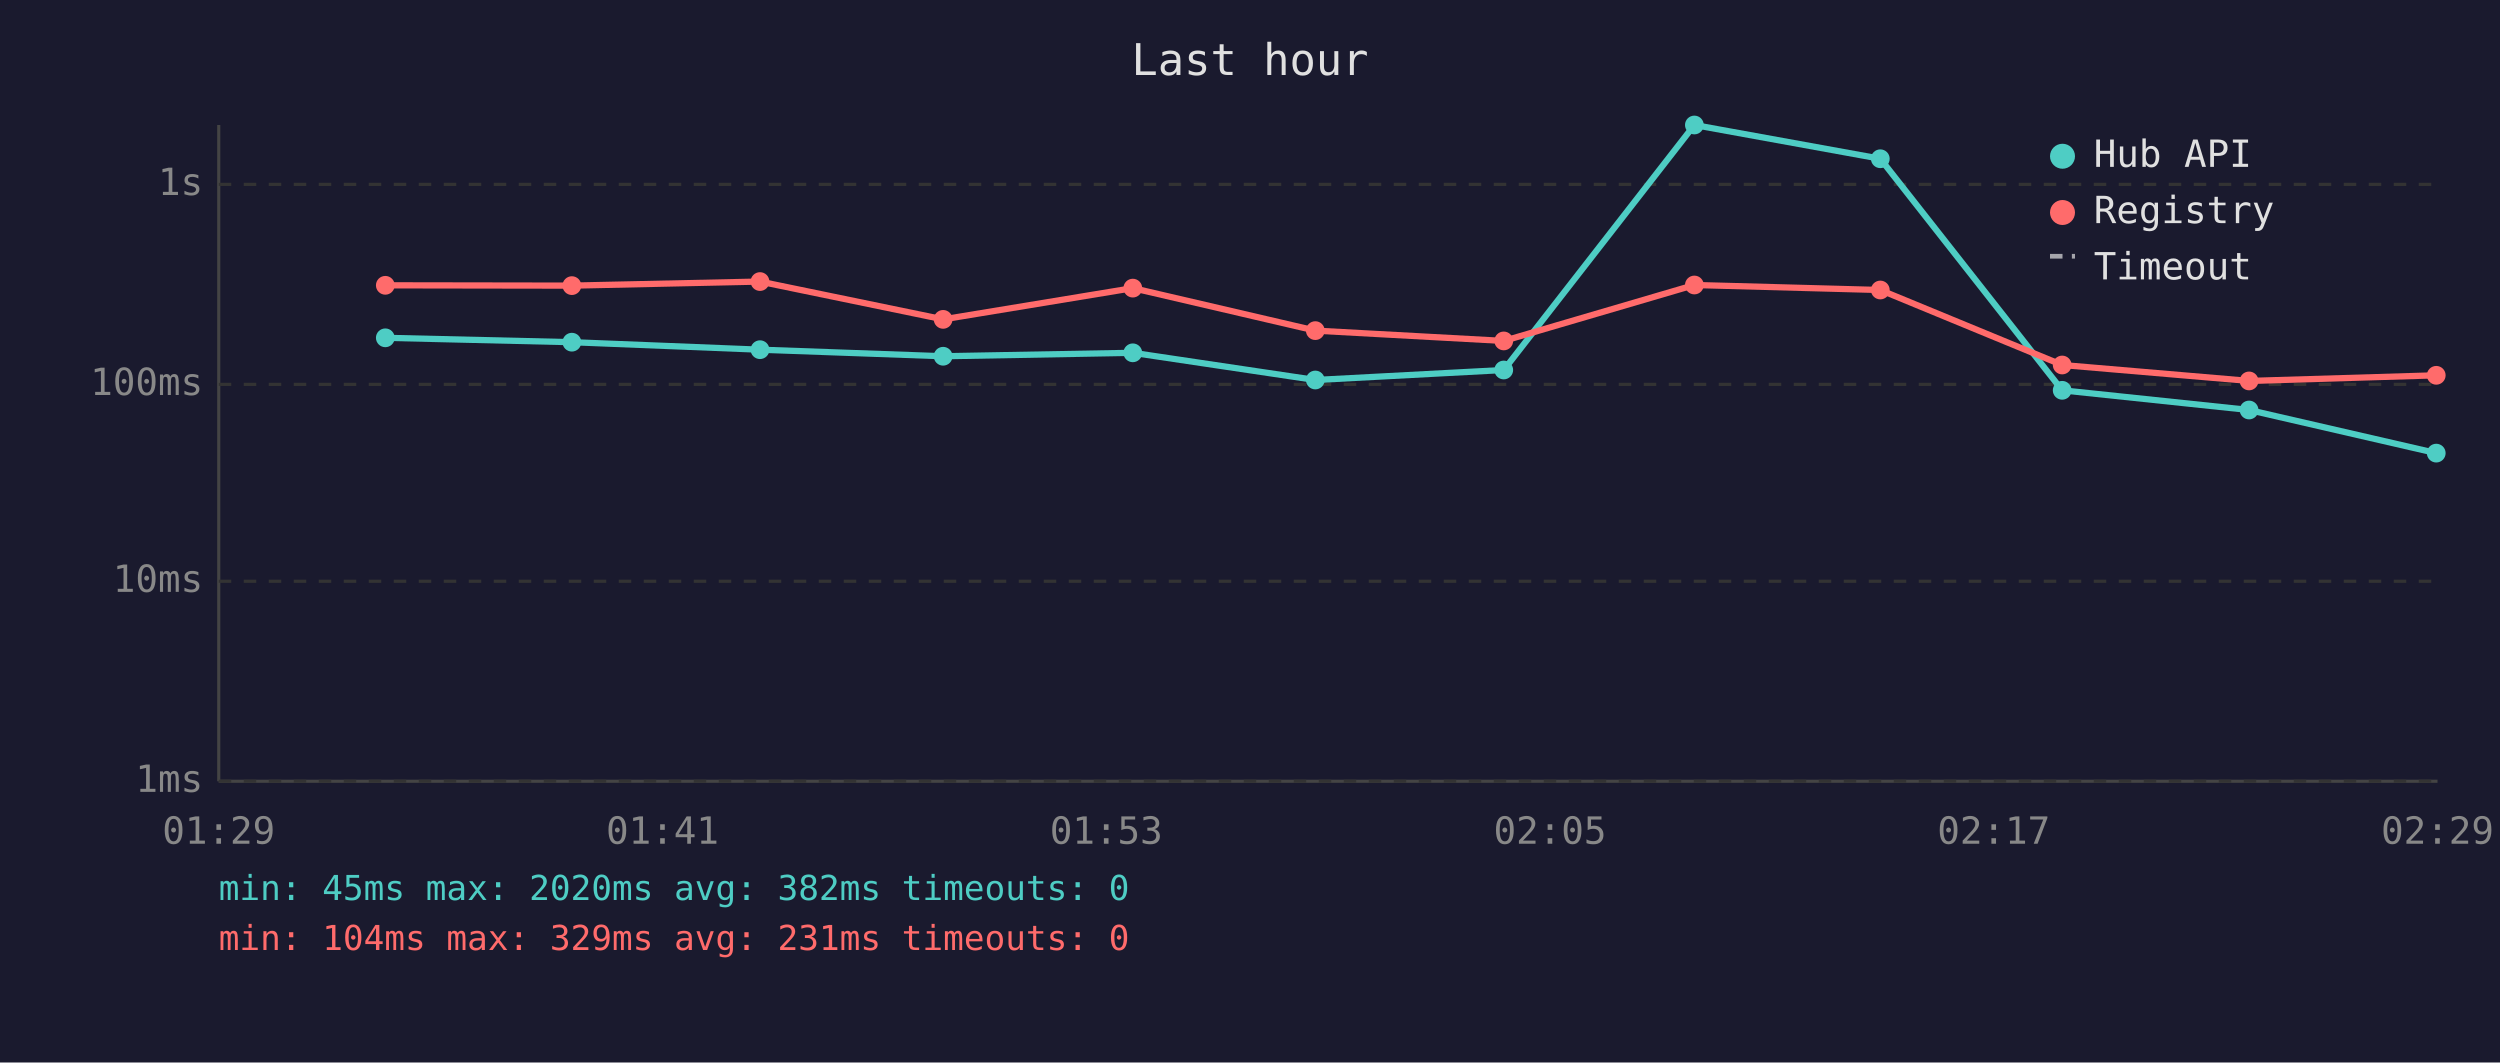
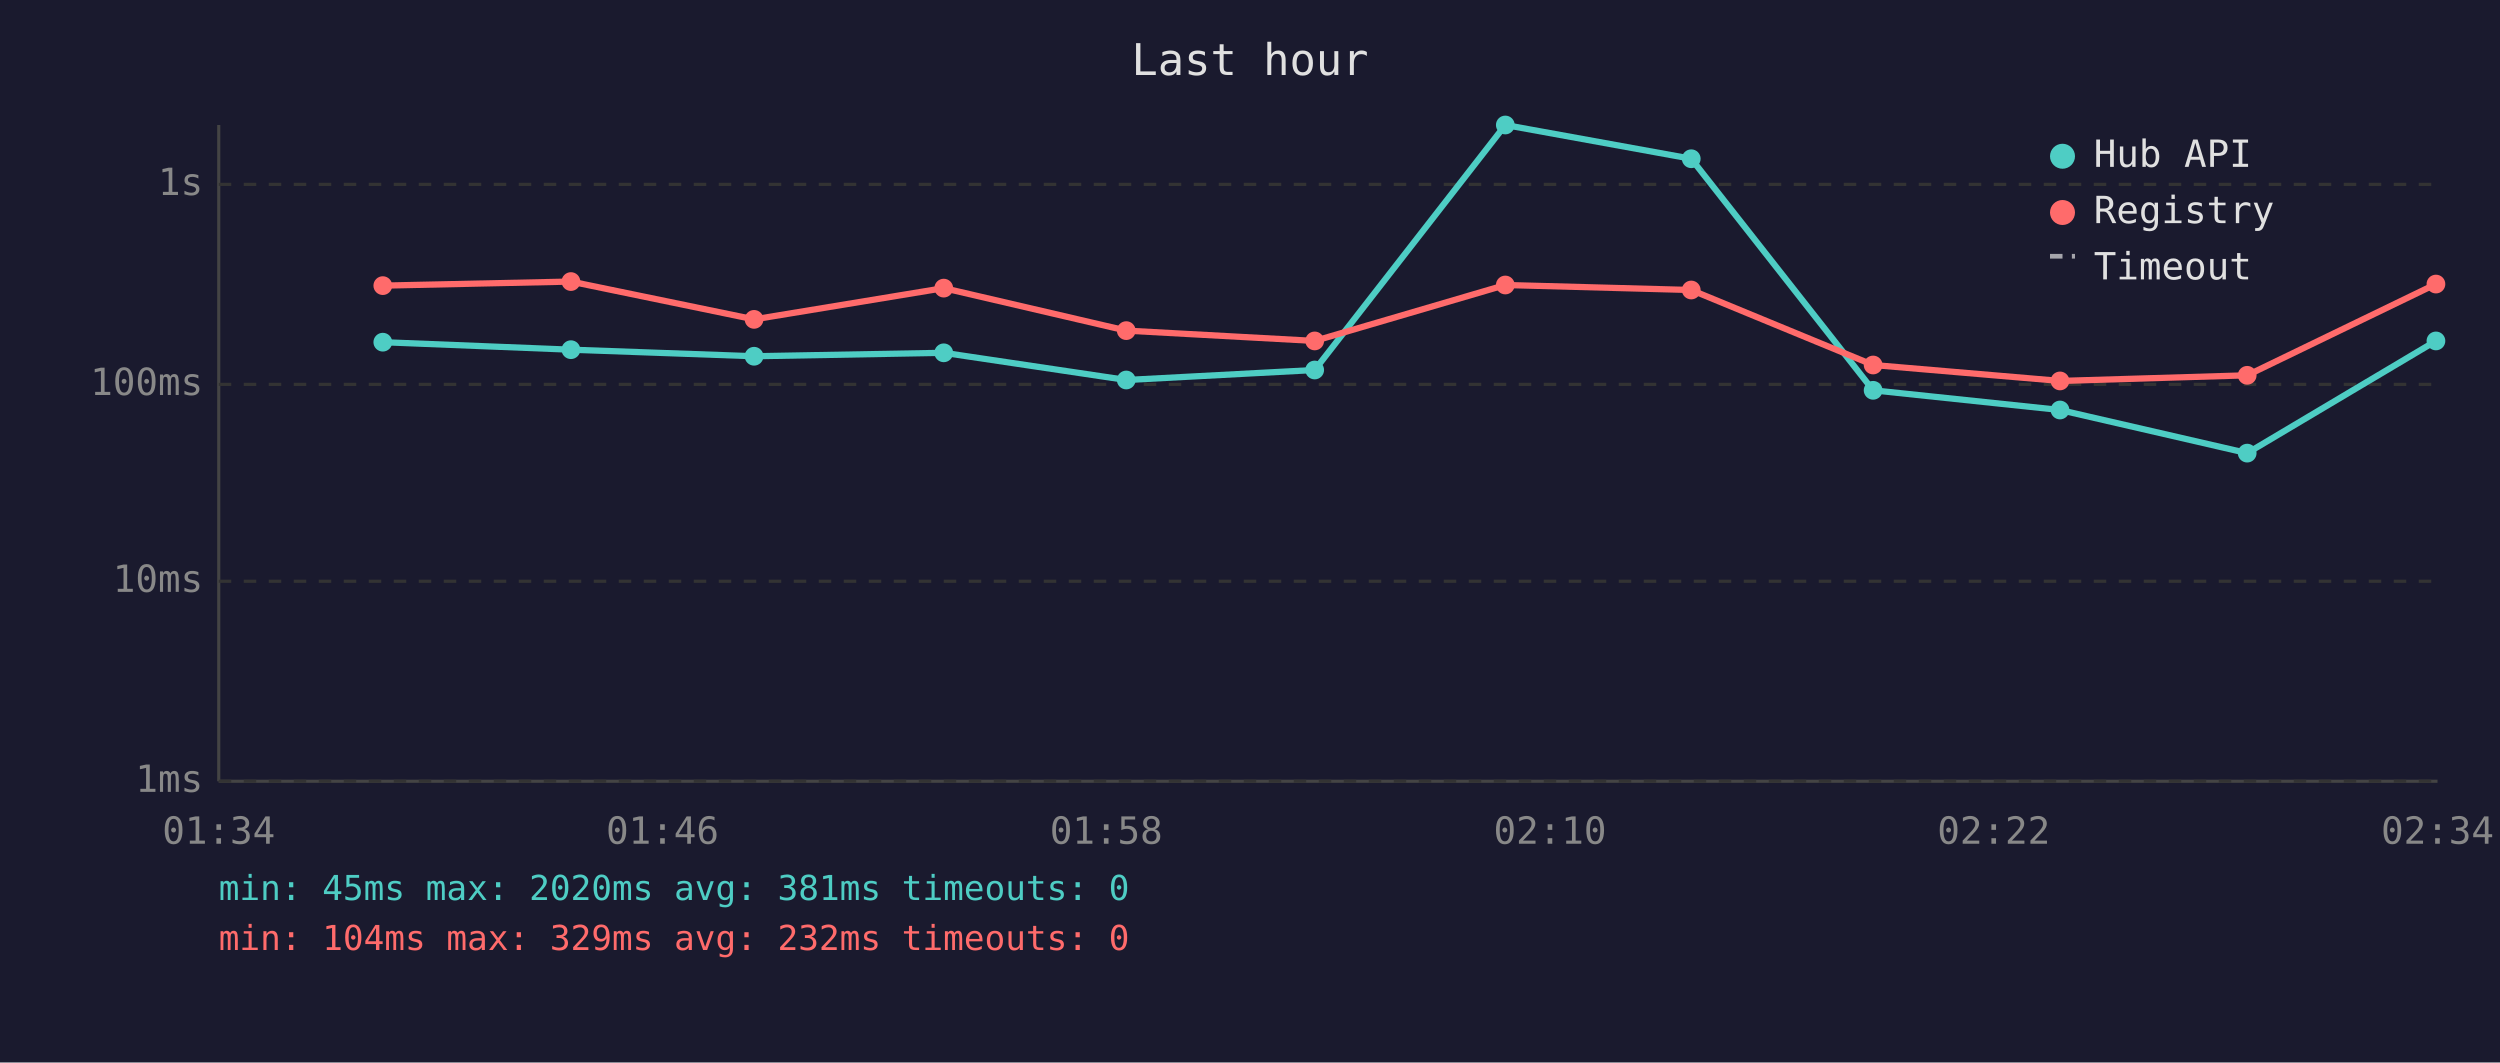
<svg xmlns="http://www.w3.org/2000/svg" viewBox="0 0 800 340" font-family="monospace" font-size="12">
  <rect width="800" height="340" fill="#1a1a2e" />
  <text x="400" y="24" fill="#e0e0e0" font-size="14" text-anchor="middle">Last hour</text>
  <line x1="70" y1="40" x2="70" y2="250" stroke="#444" stroke-width="1" />
  <line x1="70" y1="250" x2="780" y2="250" stroke="#444" stroke-width="1" />
  <line x1="70" y1="250" x2="780" y2="250" stroke="#333" stroke-width="1" stroke-dasharray="4" />
  <text x="65" y="250" fill="#888" text-anchor="end" dominant-baseline="middle">1ms</text>
  <line x1="70" y1="186" x2="780" y2="186" stroke="#333" stroke-width="1" stroke-dasharray="4" />
  <text x="65" y="186" fill="#888" text-anchor="end" dominant-baseline="middle">10ms</text>
  <line x1="70" y1="123" x2="780" y2="123" stroke="#333" stroke-width="1" stroke-dasharray="4" />
  <text x="65" y="123" fill="#888" text-anchor="end" dominant-baseline="middle">100ms</text>
  <line x1="70" y1="59" x2="780" y2="59" stroke="#333" stroke-width="1" stroke-dasharray="4" />
  <text x="65" y="59" fill="#888" text-anchor="end" dominant-baseline="middle">1s</text>
-   <text x="70" y="270" fill="#888" text-anchor="middle">01:29</text>
-   <text x="212" y="270" fill="#888" text-anchor="middle">01:41</text>
-   <text x="354" y="270" fill="#888" text-anchor="middle">01:53</text>
-   <text x="496" y="270" fill="#888" text-anchor="middle">02:05</text>
-   <text x="638" y="270" fill="#888" text-anchor="middle">02:17</text>
-   <text x="780" y="270" fill="#888" text-anchor="middle">02:29</text>
-   <polyline points="123.3,108.1 183.0,109.5 243.2,111.9 301.8,114.0 362.5,112.9 420.9,121.6 481.2,118.4 542.2,40.0 601.7,50.8 659.9,124.9 719.7,131.2 779.6,145.0" fill="none" stroke="#4ecdc4" stroke-width="2" opacity="1" />
-   <circle cx="123.3" cy="108.1" r="3" fill="#4ecdc4" />
-   <circle cx="183.0" cy="109.5" r="3" fill="#4ecdc4" />
-   <circle cx="243.2" cy="111.9" r="3" fill="#4ecdc4" />
-   <circle cx="301.8" cy="114.0" r="3" fill="#4ecdc4" />
-   <circle cx="362.5" cy="112.9" r="3" fill="#4ecdc4" />
-   <circle cx="420.9" cy="121.6" r="3" fill="#4ecdc4" />
-   <circle cx="481.2" cy="118.4" r="3" fill="#4ecdc4" />
-   <circle cx="542.2" cy="40.0" r="3" fill="#4ecdc4" />
-   <circle cx="601.7" cy="50.8" r="3" fill="#4ecdc4" />
-   <circle cx="659.9" cy="124.9" r="3" fill="#4ecdc4" />
-   <circle cx="719.7" cy="131.2" r="3" fill="#4ecdc4" />
-   <circle cx="779.6" cy="145.0" r="3" fill="#4ecdc4" />
-   <polyline points="123.3,91.3 183.0,91.4 243.2,90.1 301.8,102.2 362.5,92.2 420.9,105.8 481.2,109.1 542.2,91.2 601.7,92.8 659.9,116.8 719.7,121.9 779.6,120.1" fill="none" stroke="#ff6b6b" stroke-width="2" opacity="1" />
-   <circle cx="123.3" cy="91.3" r="3" fill="#ff6b6b" />
-   <circle cx="183.0" cy="91.4" r="3" fill="#ff6b6b" />
-   <circle cx="243.2" cy="90.1" r="3" fill="#ff6b6b" />
-   <circle cx="301.8" cy="102.2" r="3" fill="#ff6b6b" />
-   <circle cx="362.5" cy="92.2" r="3" fill="#ff6b6b" />
-   <circle cx="420.9" cy="105.8" r="3" fill="#ff6b6b" />
-   <circle cx="481.2" cy="109.1" r="3" fill="#ff6b6b" />
-   <circle cx="542.2" cy="91.2" r="3" fill="#ff6b6b" />
-   <circle cx="601.7" cy="92.8" r="3" fill="#ff6b6b" />
-   <circle cx="659.9" cy="116.8" r="3" fill="#ff6b6b" />
-   <circle cx="719.7" cy="121.9" r="3" fill="#ff6b6b" />
-   <circle cx="779.6" cy="120.1" r="3" fill="#ff6b6b" />
+   <text x="70" y="270" fill="#888" text-anchor="middle">01:34</text>
+   <text x="212" y="270" fill="#888" text-anchor="middle">01:46</text>
+   <text x="354" y="270" fill="#888" text-anchor="middle">01:58</text>
+   <text x="496" y="270" fill="#888" text-anchor="middle">02:10</text>
+   <text x="638" y="270" fill="#888" text-anchor="middle">02:22</text>
+   <text x="780" y="270" fill="#888" text-anchor="middle">02:34</text>
+   <polyline points="122.5,109.5 182.7,111.9 241.3,114.0 302.0,112.9 360.4,121.6 420.7,118.4 481.7,40.0 541.2,50.8 599.4,124.9 659.2,131.2 719.1,145.0 779.5,109.1" fill="none" stroke="#4ecdc4" stroke-width="2" opacity="1" />
+   <circle cx="122.5" cy="109.5" r="3" fill="#4ecdc4" />
+   <circle cx="182.7" cy="111.9" r="3" fill="#4ecdc4" />
+   <circle cx="241.3" cy="114.0" r="3" fill="#4ecdc4" />
+   <circle cx="302.0" cy="112.9" r="3" fill="#4ecdc4" />
+   <circle cx="360.4" cy="121.6" r="3" fill="#4ecdc4" />
+   <circle cx="420.7" cy="118.4" r="3" fill="#4ecdc4" />
+   <circle cx="481.7" cy="40.0" r="3" fill="#4ecdc4" />
+   <circle cx="541.2" cy="50.8" r="3" fill="#4ecdc4" />
+   <circle cx="599.4" cy="124.9" r="3" fill="#4ecdc4" />
+   <circle cx="659.2" cy="131.2" r="3" fill="#4ecdc4" />
+   <circle cx="719.1" cy="145.0" r="3" fill="#4ecdc4" />
+   <circle cx="779.5" cy="109.1" r="3" fill="#4ecdc4" />
+   <polyline points="122.5,91.4 182.7,90.1 241.3,102.2 302.0,92.2 360.4,105.8 420.7,109.1 481.7,91.2 541.2,92.8 599.4,116.8 659.2,121.9 719.1,120.1 779.5,90.9" fill="none" stroke="#ff6b6b" stroke-width="2" opacity="1" />
+   <circle cx="122.5" cy="91.4" r="3" fill="#ff6b6b" />
+   <circle cx="182.7" cy="90.1" r="3" fill="#ff6b6b" />
+   <circle cx="241.3" cy="102.2" r="3" fill="#ff6b6b" />
+   <circle cx="302.0" cy="92.2" r="3" fill="#ff6b6b" />
+   <circle cx="360.4" cy="105.8" r="3" fill="#ff6b6b" />
+   <circle cx="420.7" cy="109.1" r="3" fill="#ff6b6b" />
+   <circle cx="481.7" cy="91.2" r="3" fill="#ff6b6b" />
+   <circle cx="541.2" cy="92.8" r="3" fill="#ff6b6b" />
+   <circle cx="599.4" cy="116.8" r="3" fill="#ff6b6b" />
+   <circle cx="659.2" cy="121.9" r="3" fill="#ff6b6b" />
+   <circle cx="719.1" cy="120.1" r="3" fill="#ff6b6b" />
+   <circle cx="779.5" cy="90.9" r="3" fill="#ff6b6b" />
  <circle cx="660" cy="50" r="4" fill="#4ecdc4" />
  <text x="670" y="50" fill="#e0e0e0" dominant-baseline="middle">Hub API</text>
  <circle cx="660" cy="68" r="4" fill="#ff6b6b" />
  <text x="670" y="68" fill="#e0e0e0" dominant-baseline="middle">Registry</text>
  <line x1="656" y1="82" x2="664" y2="82" stroke="#e0e0e0" stroke-width="1.5" stroke-dasharray="4,3" opacity="0.7" />
  <text x="670" y="86" fill="#e0e0e0" dominant-baseline="middle">Timeout</text>
-   <text x="70" y="288" fill="#4ecdc4" font-size="11">min: 45ms  max: 2020ms  avg: 382ms  timeouts: 0</text>
-   <text x="70" y="304" fill="#ff6b6b" font-size="11">min: 104ms  max: 329ms  avg: 231ms  timeouts: 0</text>
+   <text x="70" y="288" fill="#4ecdc4" font-size="11">min: 45ms  max: 2020ms  avg: 381ms  timeouts: 0</text>
+   <text x="70" y="304" fill="#ff6b6b" font-size="11">min: 104ms  max: 329ms  avg: 232ms  timeouts: 0</text>
</svg>
